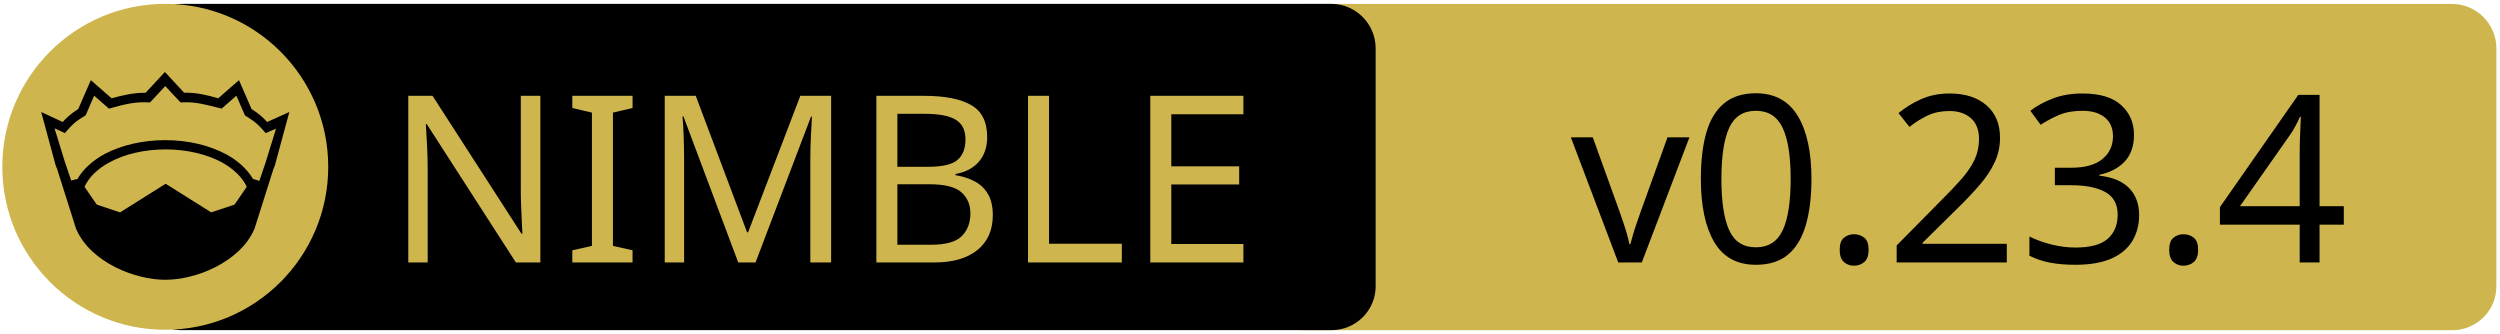
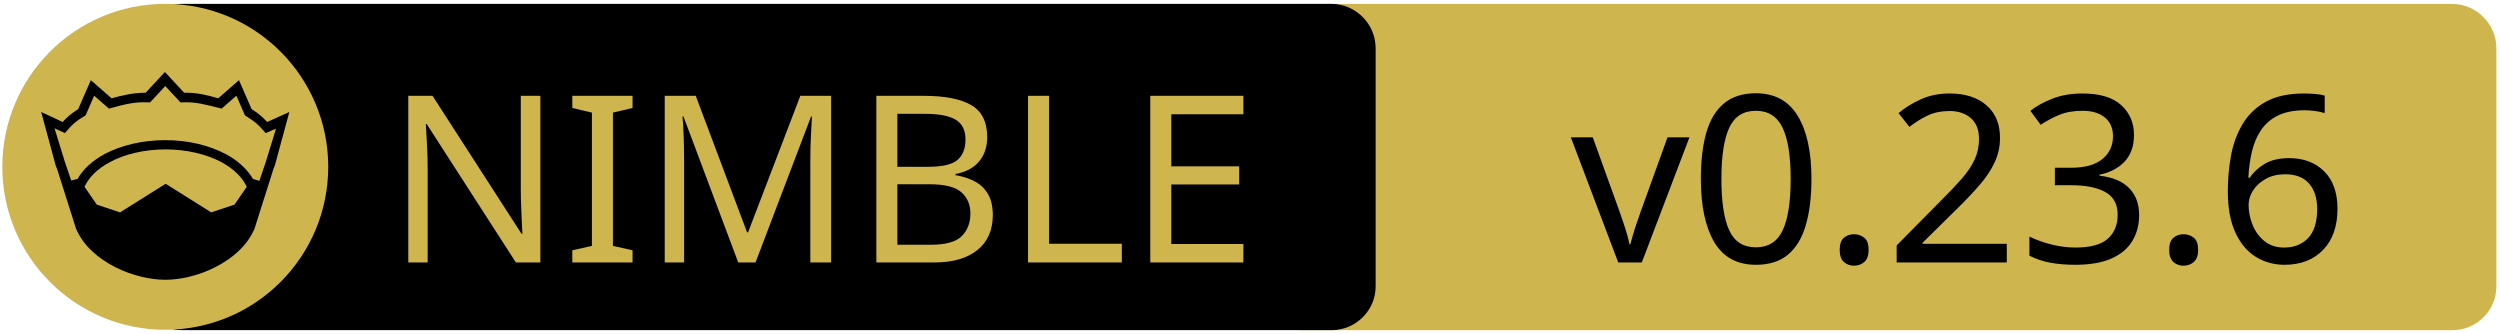
<svg xmlns="http://www.w3.org/2000/svg" xmlns:xlink="http://www.w3.org/1999/xlink" width="675" height="90" xml:space="preserve" version="1.1">
  <a xlink:href="https://github.com/izumiya-keisuke/pon2">
    <g>
      <path fill="#CEB54D" id="svg_15" d="m662.123,89.159l-310.5,0c-6.6,0 -12,-5.4 -12,-12l0,-64.1c0,-6.6 5.4,-12 12,-12l310.4,0c6.6,0 12,5.4 12,12l0,64.1c0.1,6.6 -5.3,12 -11.9,12z" />
      <path id="svg_1" d="m359.524,89.139l-310.5,0c-6.6,0 -12,-5.4 -12,-12l0,-64.1c0,-6.6 5.4,-12 12,-12l310.4,0c6.6,0 12,5.4 12,12l0,64.1c0.1,6.6 -5.3,12 -11.9,12z" />
      <rect id="svg_2" fill="none" height="45.9" width="315.3" class="st0" y="24.539" x="60.224" />
      <circle id="svg_4" fill="#CEB54D" r="44" cy="45.039" cx="44.624" class="st1" />
      <g id="XMLID_4_">
        <path id="svg_5" d="m78.124,30.239l-3.9,14.4l-0.4,1l-5.1,16.1c0,0 0,0 0,0c-2,4.7 -6.1,8.1 -10.6,10.4c-4.5,2.3 -9.5,3.4 -13.5,3.4c-4,0 -8.9,-1.1 -13.5,-3.4c-4.5,-2.3 -8.6,-5.7 -10.6,-10.4c0,0 0,0 0,0l-5.1,-16.1l-0.4,-1l-3.9,-14.4l5.8,2.7c0.9,-1 2,-2.1 4.2,-3.5l3.4,-7.8l5.6,4.9c2.9,-0.8 5.8,-1.5 9.2,-1.5l5.2,-5.6l5.2,5.6c3.4,-0.1 6.4,0.7 9.2,1.5l5.6,-4.9l3.4,7.8c2.2,1.4 3.3,2.5 4.2,3.5l6,-2.7z" />
        <g id="XMLID_6_">
          <g id="svg_6">
            <path id="svg_7" fill="#CEB54D" d="m66.624,50.439l-3.3,4.8l-6.3,2.1l-12.1,-7.6c-0.1,-0.1 -0.3,-0.1 -0.4,0l-12.1,7.6l-6.3,-2.1l-3.3,-4.8c1.2,-2.6 3.5,-4.9 6.9,-6.7c3.9,-2.1 9.2,-3.4 15,-3.4c5.7,0 11,1.3 15,3.4c3.3,1.8 5.7,4.1 6.9,6.7z" class="st1" />
          </g>
          <g id="svg_8" />
        </g>
        <g id="XMLID_5_">
          <g id="svg_9">
            <path id="svg_10" fill="#CEB54D" d="m74.524,34.739l-2.8,9.1l-1.7,5l-1.6,-0.5c0,0 -0.1,0 -0.1,0c-1.6,-2.7 -4.2,-5.1 -7.5,-6.8c-4.4,-2.3 -10,-3.7 -16.2,-3.7c-6.2,0 -11.9,1.4 -16.3,3.7c-3.3,1.8 -5.9,4.1 -7.4,6.8c0,0 -0.1,0 -0.1,0l-1.6,0.4l-1.7,-5l-2.8,-9.1l2.8,1.3l0.6,-0.7c1.2,-1.3 1.8,-2.2 4.7,-3.9l0.3,-0.2l2.3,-5.3l4,3.5l0.7,-0.2c3.2,-0.9 6.3,-1.7 9.8,-1.5l0.6,0l4.1,-4.4l4.1,4.4l0.6,0c3.5,-0.2 6.5,0.7 9.8,1.5l0.7,0.2l4,-3.5l2.3,5.3l0.3,0.2c2.9,1.8 3.5,2.6 4.7,3.9l0.6,0.7l2.8,-1.2z" class="st1" />
          </g>
          <g id="svg_11" />
        </g>
      </g>
      <text x="-442" y="-350.021" id="svg_16" font-size="63px" font-family="'PT Sans Caption', 'Tahoma', 'Helvetica Neue Medium', 'PT Sans', sans-serif" fill="#CEB54D" class="st1 st2 st3" transform="matrix(1 0 0 1 546.13 420.879)">NIMBLE</text>
-       <text x="-122.0" y="-350.012" id="svg_17" font-size="63.012px" font-family="'PT Sans Caption', 'Tahoma', 'Helvetica Neue Medium', 'PT Sans', sans-serif" fill="#000000" class="st1 st2 st3" transform="matrix(1 0 0 1 546.13 420.879)">v0.23.4</text>
+       <text x="-122.0" y="-350.012" id="svg_17" font-size="63.012px" font-family="'PT Sans Caption', 'Tahoma', 'Helvetica Neue Medium', 'PT Sans', sans-serif" fill="#000000" class="st1 st2 st3" transform="matrix(1 0 0 1 546.13 420.879)">v0.23.6</text>
    </g>
  </a>
</svg>
